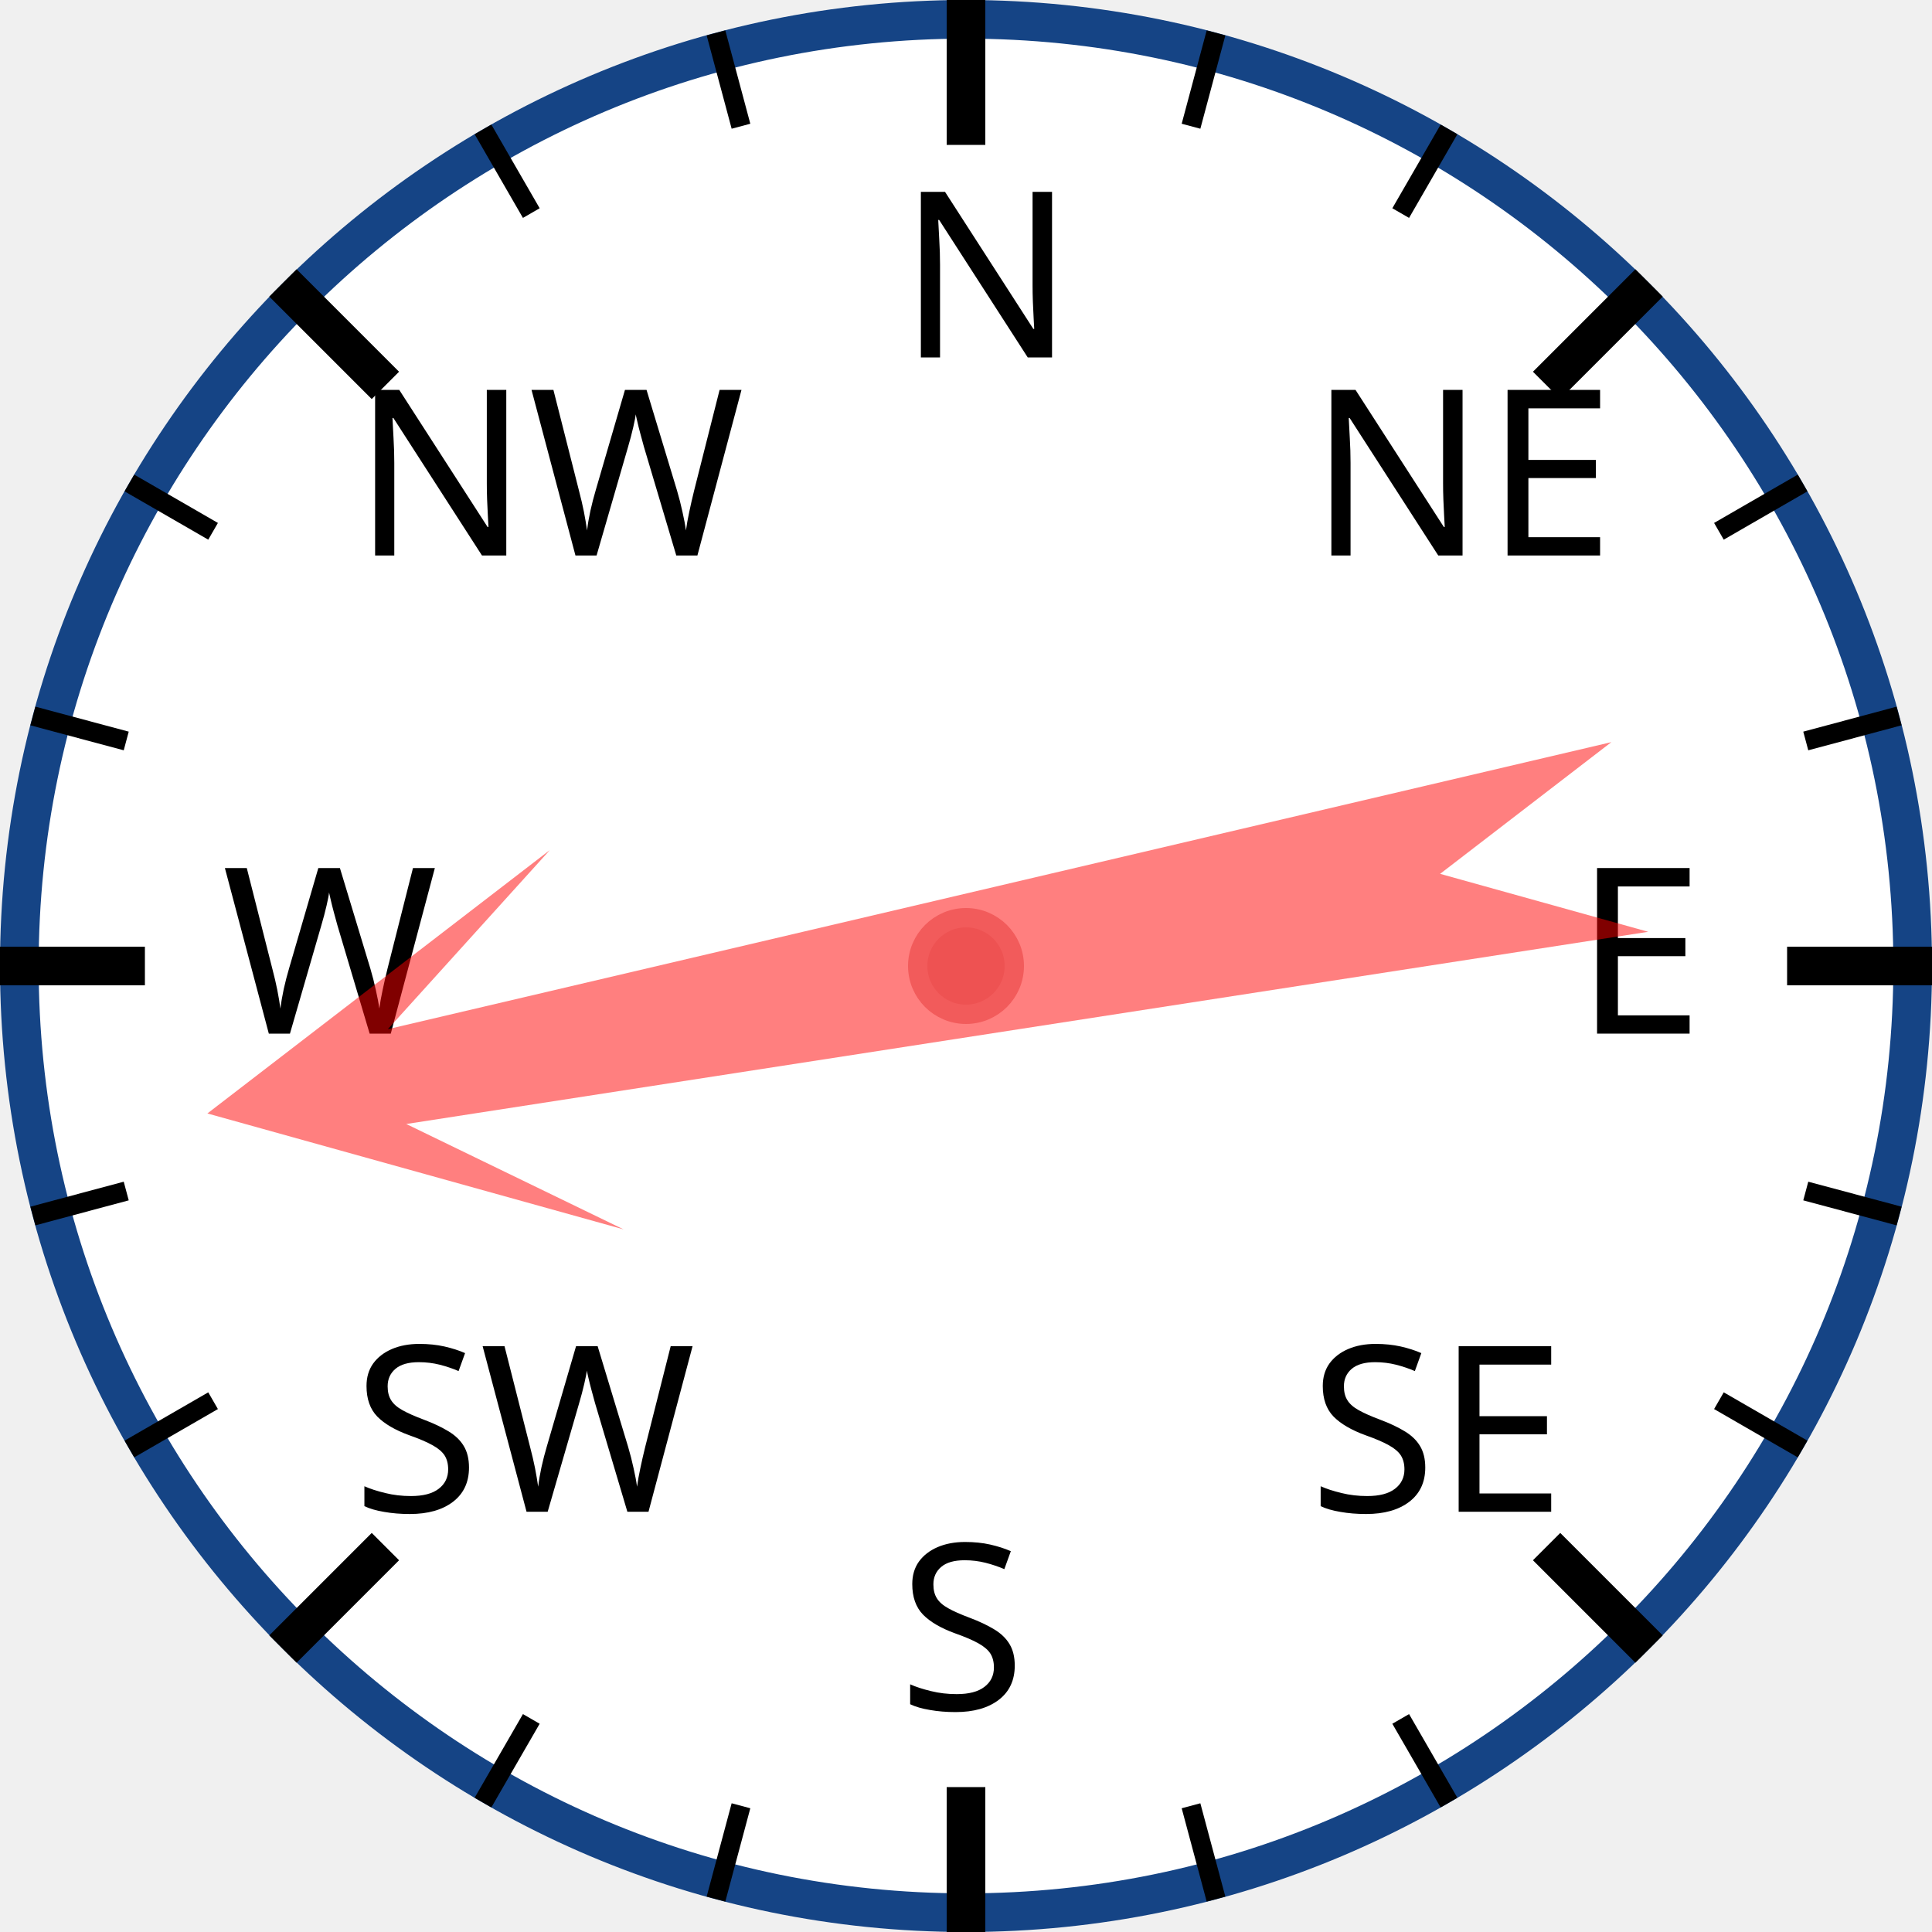
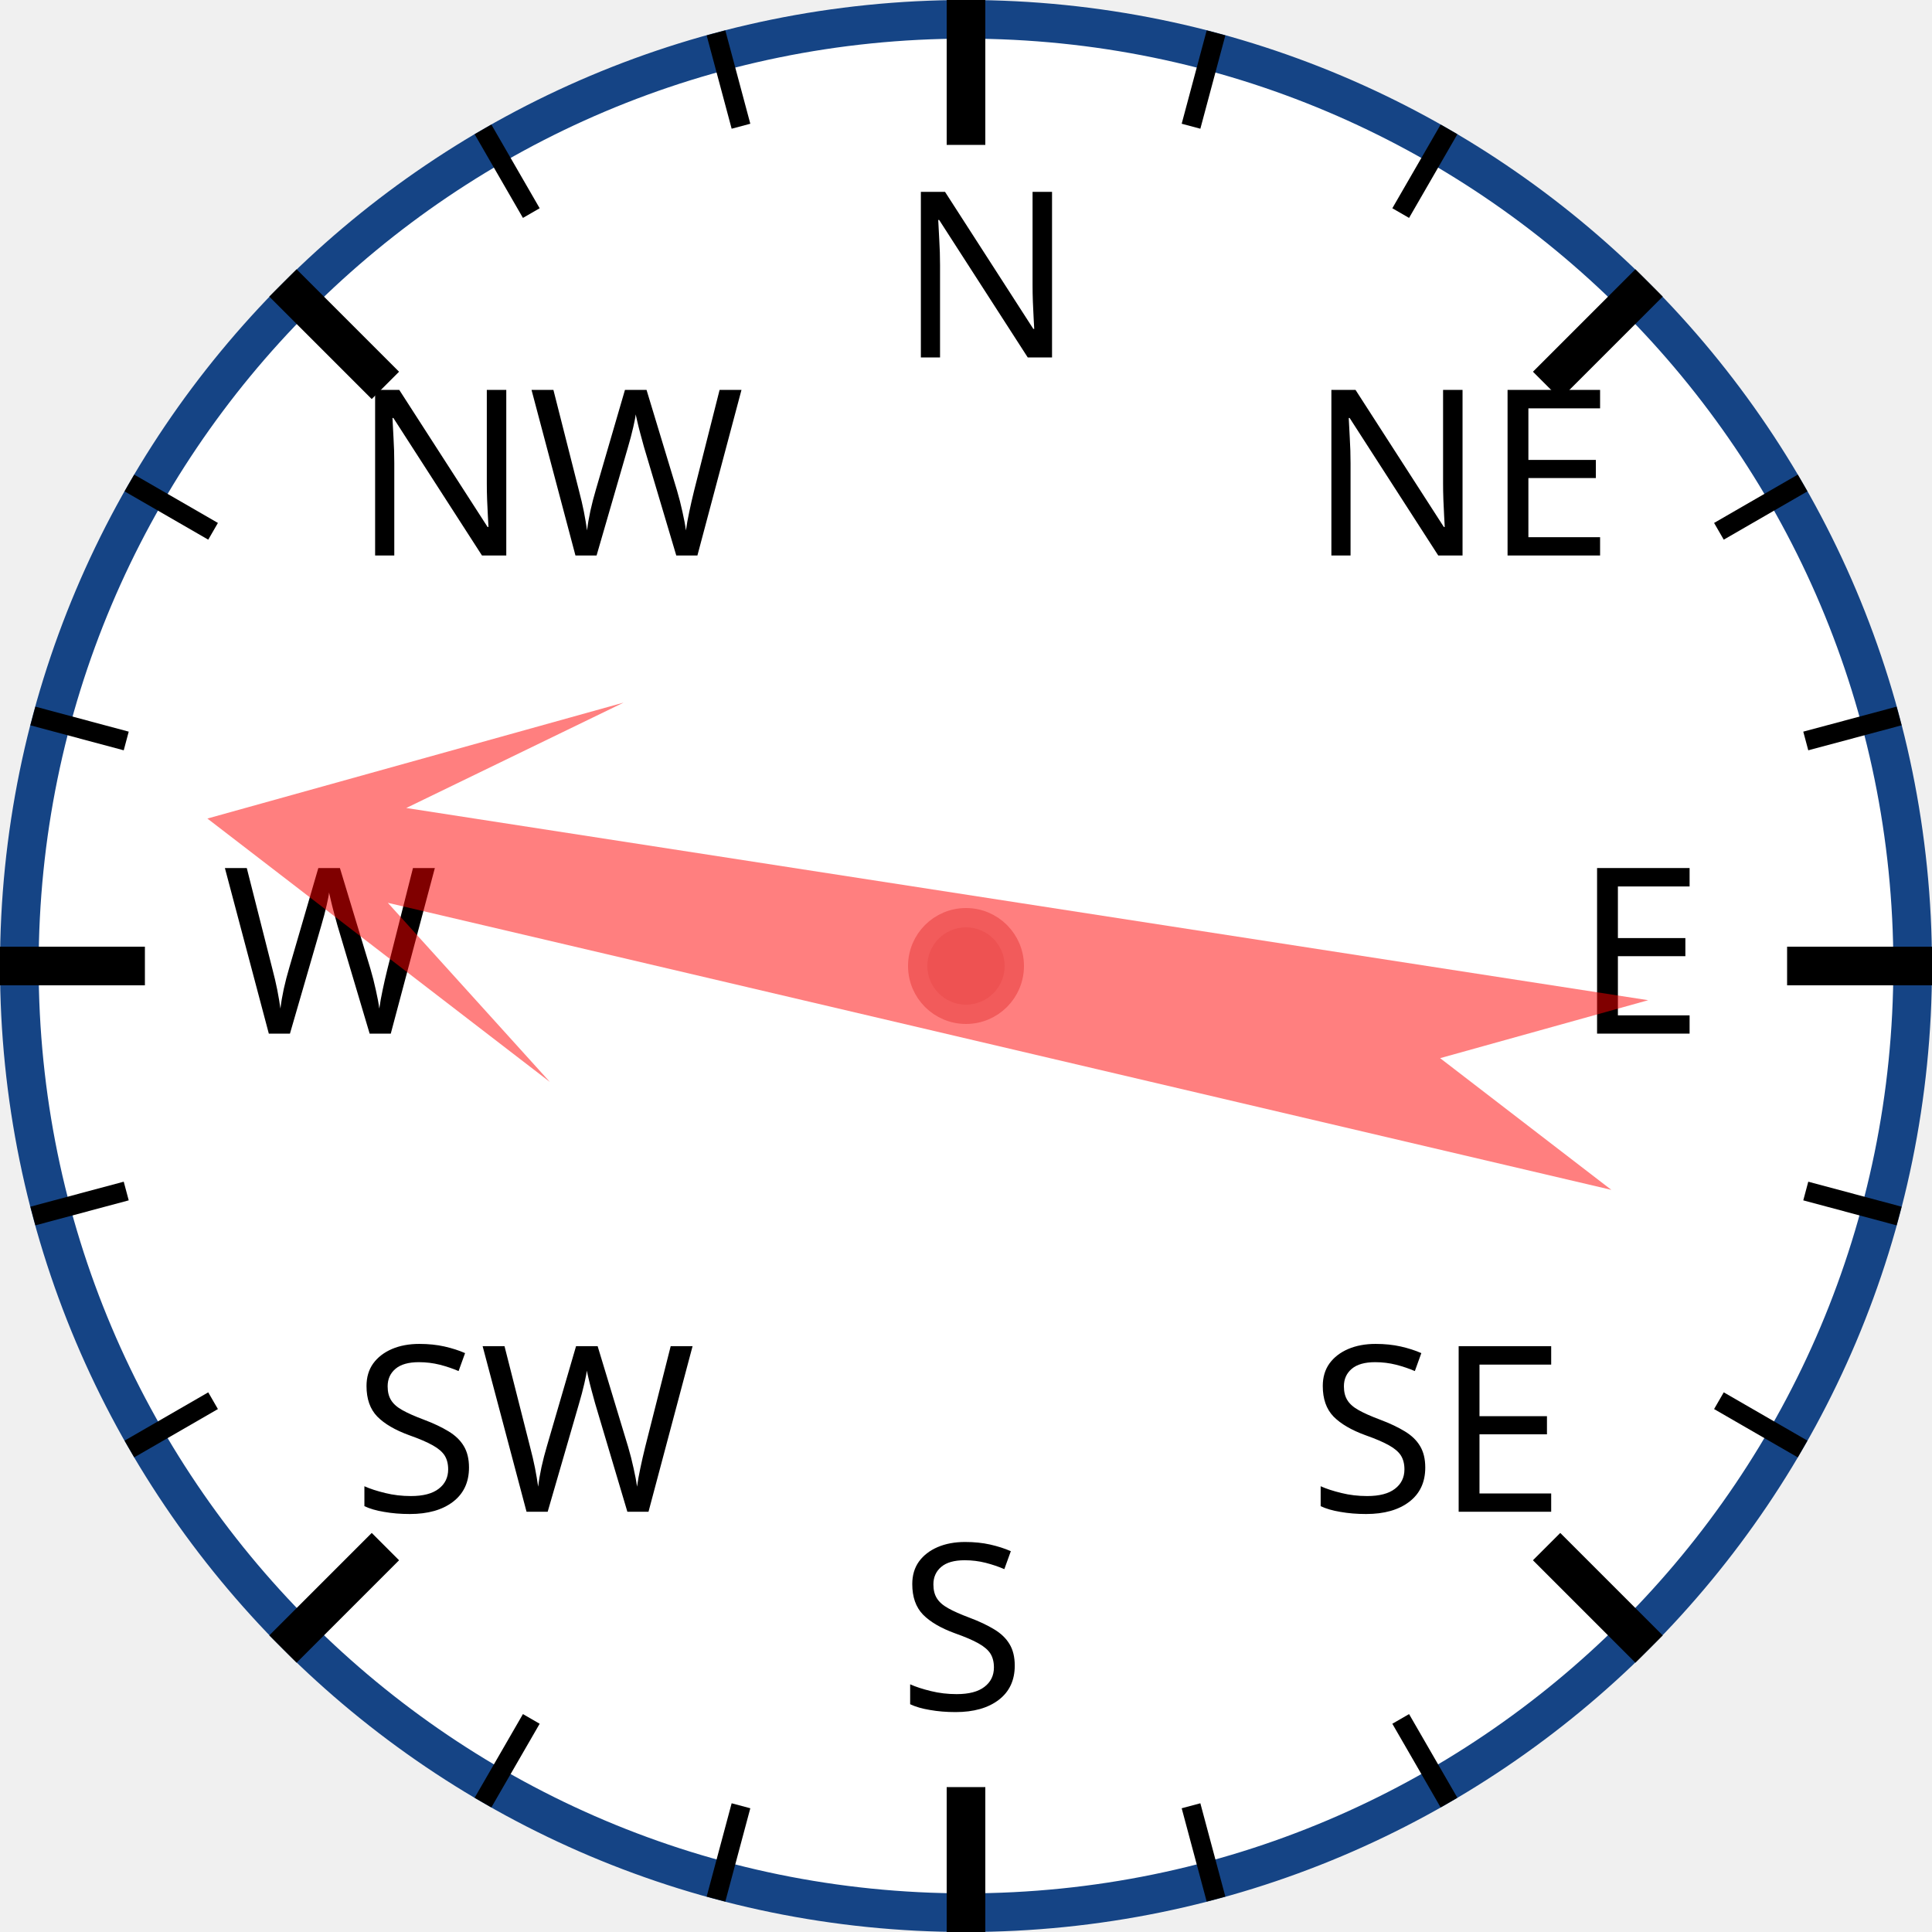
<svg xmlns="http://www.w3.org/2000/svg" width="120px" height="120px" viewBox="0 0 200 200">
  <circle cx="100" cy="100" r="98" style="fill: white; stroke: #154485; stroke-width: 4;" />
  <text x="93.0" y="37.0" style="font-family: sans-serif; font-size: 18pt;">N</text>
  <line x1="100.0" y1="0.0" x2="100.0" y2="15.0" style="stroke: black; stroke-width: 4;" />
  <line x1="74.118" y1="3.407" x2="76.706" y2="13.067" style="stroke: black; stroke-width: 2;" />
  <line x1="50" y1="13.397" x2="55" y2="22.058" style="stroke: black; stroke-width: 2;" />
  <text x="36.503" y="57.503" style="font-family: sans-serif; font-size: 18pt;">NW</text>
  <line x1="29.289" y1="29.289" x2="39.896" y2="39.896" style="stroke: black; stroke-width: 4;" />
  <line x1="13.397" y1="50" x2="22.058" y2="55" style="stroke: black; stroke-width: 2;" />
  <line x1="3.407" y1="74.118" x2="13.067" y2="76.706" style="stroke: black; stroke-width: 2;" />
  <text x="23.0" y="107.0" style="font-family: sans-serif; font-size: 18pt;">W</text>
  <line x1="0.0" y1="100.0" x2="15.0" y2="100.0" style="stroke: black; stroke-width: 4;" />
  <line x1="3.407" y1="125.882" x2="13.067" y2="123.294" style="stroke: black; stroke-width: 2;" />
  <line x1="13.397" y1="150" x2="22.058" y2="145" style="stroke: black; stroke-width: 2;" />
  <text x="36.503" y="156.497" style="font-family: sans-serif; font-size: 18pt;">SW</text>
  <line x1="29.289" y1="170.711" x2="39.896" y2="160.104" style="stroke: black; stroke-width: 4;" />
  <line x1="50" y1="186.603" x2="55" y2="177.942" style="stroke: black; stroke-width: 2;" />
  <line x1="74.118" y1="196.593" x2="76.706" y2="186.933" style="stroke: black; stroke-width: 2;" />
  <text x="93" y="177.0" style="font-family: sans-serif; font-size: 18pt;">S</text>
  <line x1="100" y1="200.0" x2="100" y2="185.0" style="stroke: black; stroke-width: 4;" />
  <line x1="125.882" y1="196.593" x2="123.294" y2="186.933" style="stroke: black; stroke-width: 2;" />
  <line x1="150.0" y1="186.603" x2="145.0" y2="177.942" style="stroke: black; stroke-width: 2;" />
  <text x="135.497" y="156.497" style="font-family: sans-serif; font-size: 18pt;">SE</text>
  <line x1="170.711" y1="170.711" x2="160.104" y2="160.104" style="stroke: black; stroke-width: 4;" />
  <line x1="186.603" y1="150" x2="177.942" y2="145" style="stroke: black; stroke-width: 2;" />
  <line x1="196.593" y1="125.882" x2="186.933" y2="123.294" style="stroke: black; stroke-width: 2;" />
  <text x="163.0" y="107" style="font-family: sans-serif; font-size: 18pt;">E</text>
  <line x1="200.0" y1="100" x2="185.0" y2="100" style="stroke: black; stroke-width: 4;" />
  <line x1="196.593" y1="74.118" x2="186.933" y2="76.706" style="stroke: black; stroke-width: 2;" />
  <line x1="186.603" y1="50" x2="177.942" y2="55" style="stroke: black; stroke-width: 2;" />
  <text x="135.497" y="57.503" style="font-family: sans-serif; font-size: 18pt;">NE</text>
  <line x1="170.711" y1="29.289" x2="160.104" y2="39.896" style="stroke: black; stroke-width: 4;" />
  <line x1="150" y1="13.397" x2="145" y2="22.058" style="stroke: black; stroke-width: 2;" />
  <line x1="125.882" y1="3.407" x2="123.294" y2="13.067" style="stroke: black; stroke-width: 2;" />
-   <polygon points="100 20 120 60 105 40 110 170 100 150 90 170 95 40 80 60" style="fill: red; fill-opacity: 0.5;" transform="rotate(259,100,100)" />
+   <polygon points="100 20 120 60 105 40 110 170 100 150 90 170 95 40 80 60" style="fill: red; fill-opacity: 0.5;" transform="rotate(281,100,100)" />
  <circle cx="100" cy="100" r="5" style="fill: #EE5252; stroke: #F25B5B; stroke-width: 2;" />
</svg>
